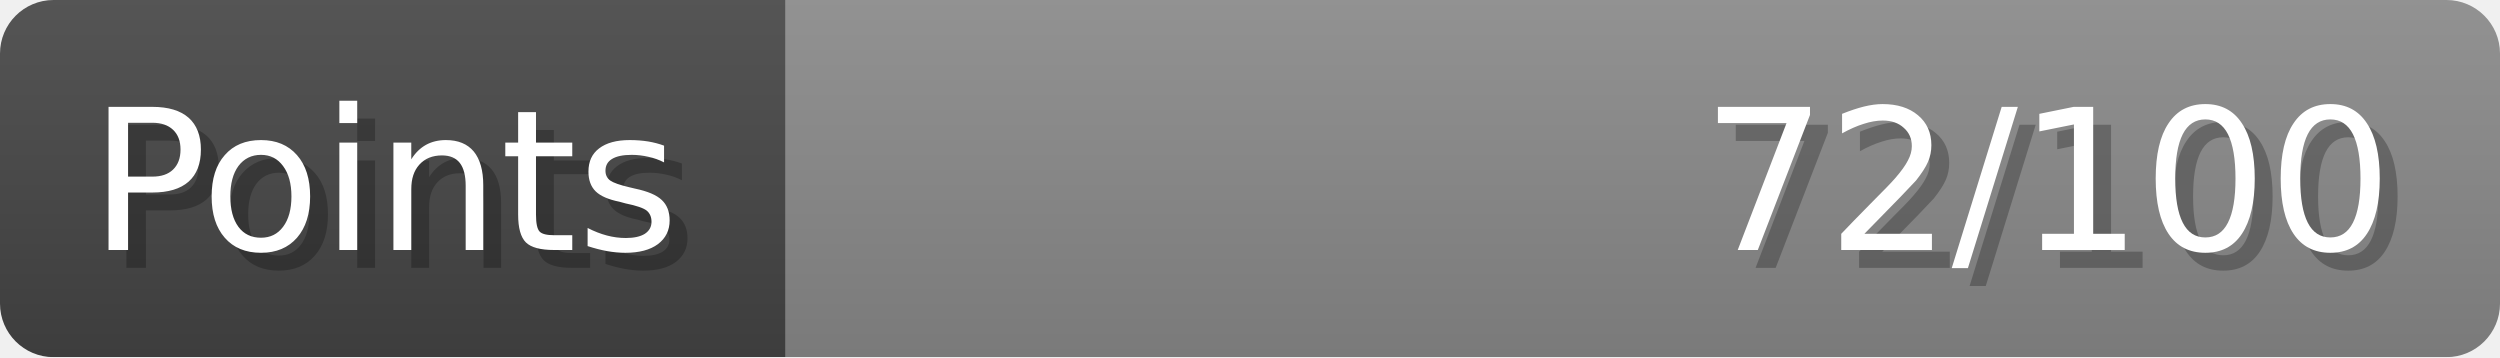
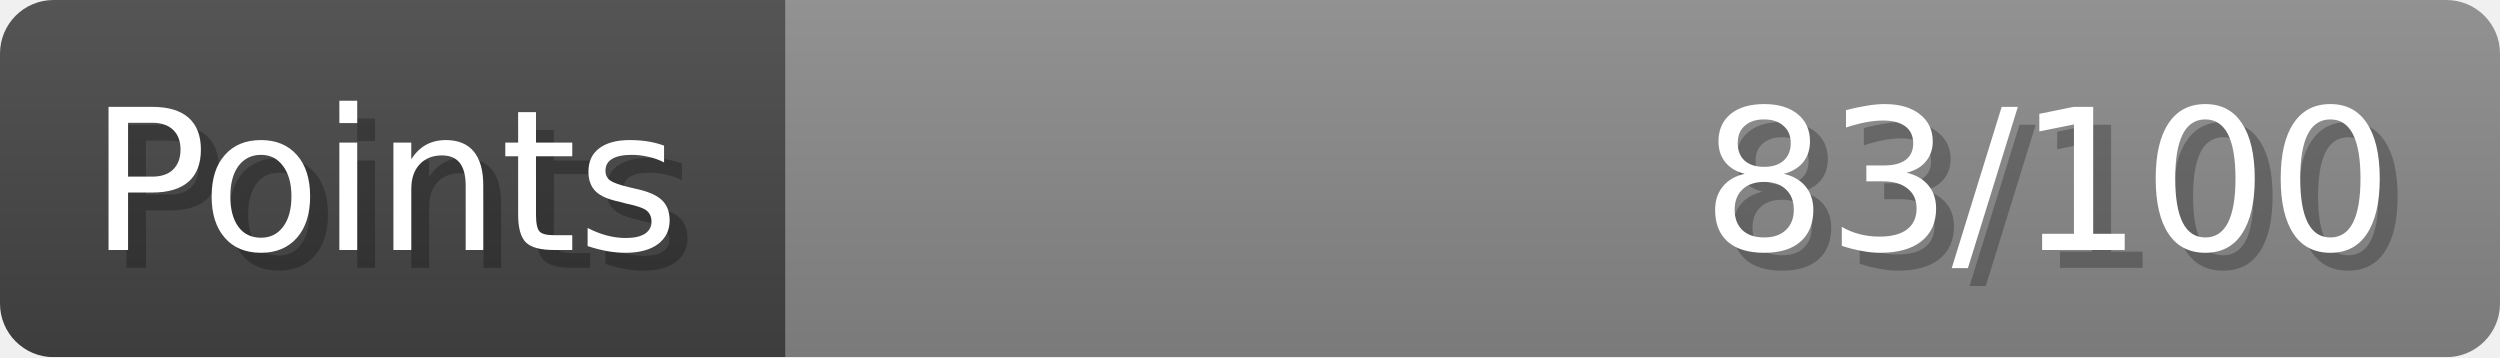
- <svg xmlns="http://www.w3.org/2000/svg" width="140px" height="20px" role="img" aria-label="Points: 72/100">
+ <svg xmlns="http://www.w3.org/2000/svg" width="140px" height="20px" role="img" aria-label="Points: 83/100">
  <linearGradient id="a" x2="0" y2="100%">
    <stop offset="0" stop-opacity=".1" stop-color="#EEE" />
    <stop offset="1" stop-opacity=".1" />
  </linearGradient>
  <mask id="m">
    <rect width="100%" height="100%" rx="3" fill="#FFF" />
  </mask>
  <g mask="url(#m)">
    <rect x="0" y="0" width="44" height="20" fill="#444" />
    <svg x="44" y="0" width="96" height="20">
      <rect width="100%" height="100%" fill="#888888" />
      <rect width="0%" height="100%" fill="#33CC11" transform="">
-         <animate attributeName="width" begin="0.5s" dur="600ms" from="0%" to="72%" repeatCount="1" fill="freeze" calcMode="spline" keyTimes="0; 1" keySplines="0.3, 0.61, 0.355, 1" />
+         <animate attributeName="width" begin="0.5s" dur="600ms" from="0%" to="83%" repeatCount="1" fill="freeze" calcMode="spline" keyTimes="0; 1" keySplines="0.3, 0.61, 0.355, 1" />
      </rect>
    </svg>
    <rect width="140" height="20" fill="url(#a)" />
  </g>
  <g aria-hidden="true" font-size="11" font-family="Verdana, DejaVu Sans, sans-serif" fill="#FFFFFF">
    <text x="6" y="15" fill="#000" opacity="0.25">Points</text>
    <text x="5" y="14">Points</text>
-     <text x="135" y="15" fill="#000" opacity="0.25" text-anchor="end">72/100</text>
-     <text x="134" y="14" text-anchor="end">72/100</text>
+     <text x="135" y="15" fill="#000" opacity="0.25" text-anchor="end">83/100</text>
+     <text x="134" y="14" text-anchor="end">83/100</text>
  </g>
</svg>
